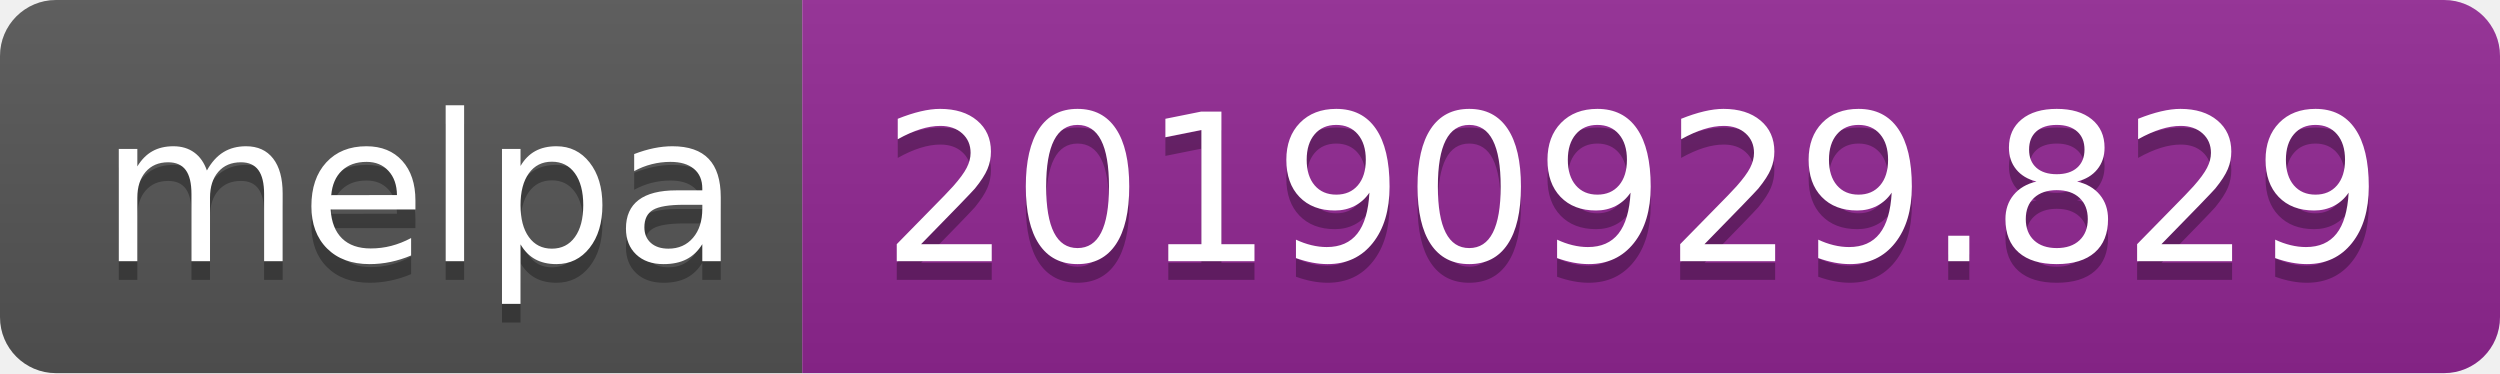
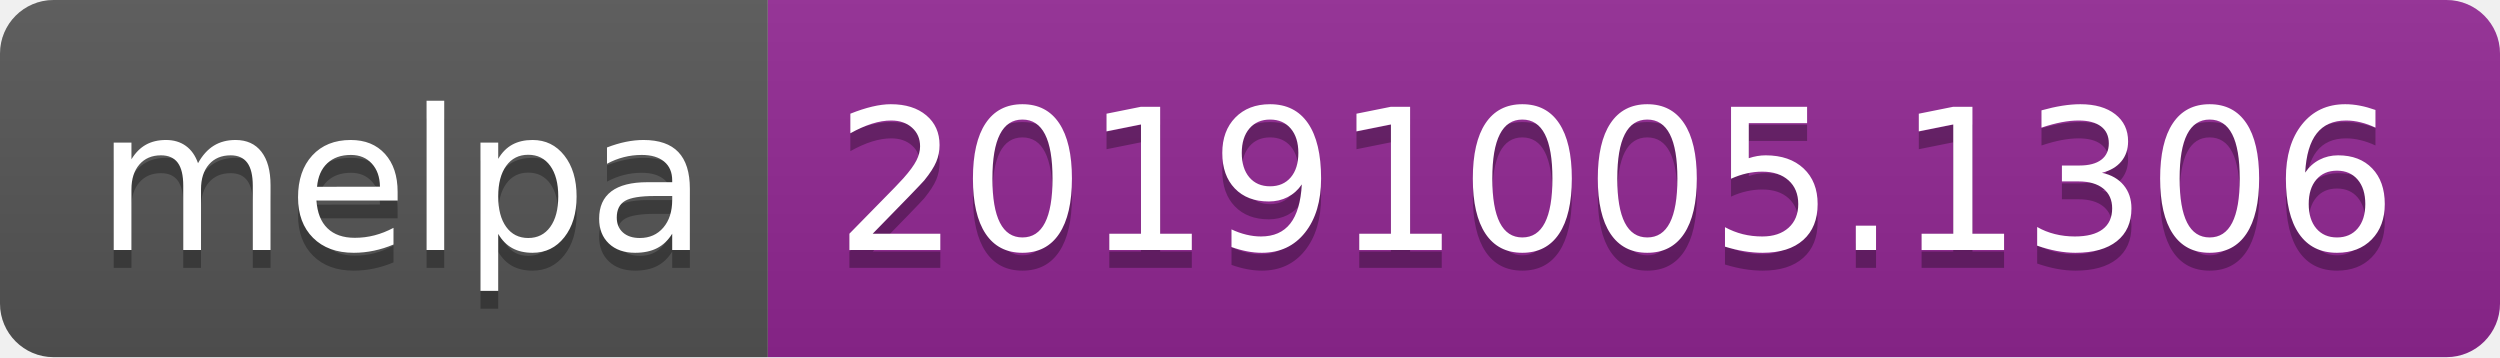
- <svg xmlns="http://www.w3.org/2000/svg" width="134" height="20">
+ <svg xmlns="http://www.w3.org/2000/svg" width="140" height="20">
  <linearGradient id="b" x2="0" y2="100%">
    <stop offset="0" stop-color="#bbb" stop-opacity=".1" />
    <stop offset="1" stop-opacity=".1" />
  </linearGradient>
  <clipPath id="a">
-     <rect width="134" height="20" rx="3" fill="#fff" />
+     <rect width="140" height="20" rx="3" fill="#fff" />
  </clipPath>
  <g clip-path="url(#a)">
    <path fill="#555" d="M0 0h43v20H0z" />
-     <path fill="#922793" d="M43 0h91v20H43z" />
-     <path fill="url(#b)" d="M0 0h134v20H0z" />
+     <path fill="#922793" d="M43 0h97v20H43z" />
+     <path fill="url(#b)" d="M0 0h140v20H0z" />
  </g>
  <g fill="#fff" text-anchor="middle" font-family="DejaVu Sans,Verdana,Geneva,sans-serif" font-size="110">
    <text x="225" y="150" fill="#010101" fill-opacity=".3" transform="scale(.1)" textLength="330">melpa</text>
    <text x="225" y="140" transform="scale(.1)" textLength="330">melpa</text>
-     <text x="875" y="150" fill="#010101" fill-opacity=".3" transform="scale(.1)" textLength="810">20190929.829</text>
-     <text x="875" y="140" transform="scale(.1)" textLength="810">20190929.829</text>
+     <text x="905" y="150" fill="#010101" fill-opacity=".3" transform="scale(.1)" textLength="870">20191005.1306</text>
+     <text x="905" y="140" transform="scale(.1)" textLength="870">20191005.1306</text>
  </g>
</svg>
